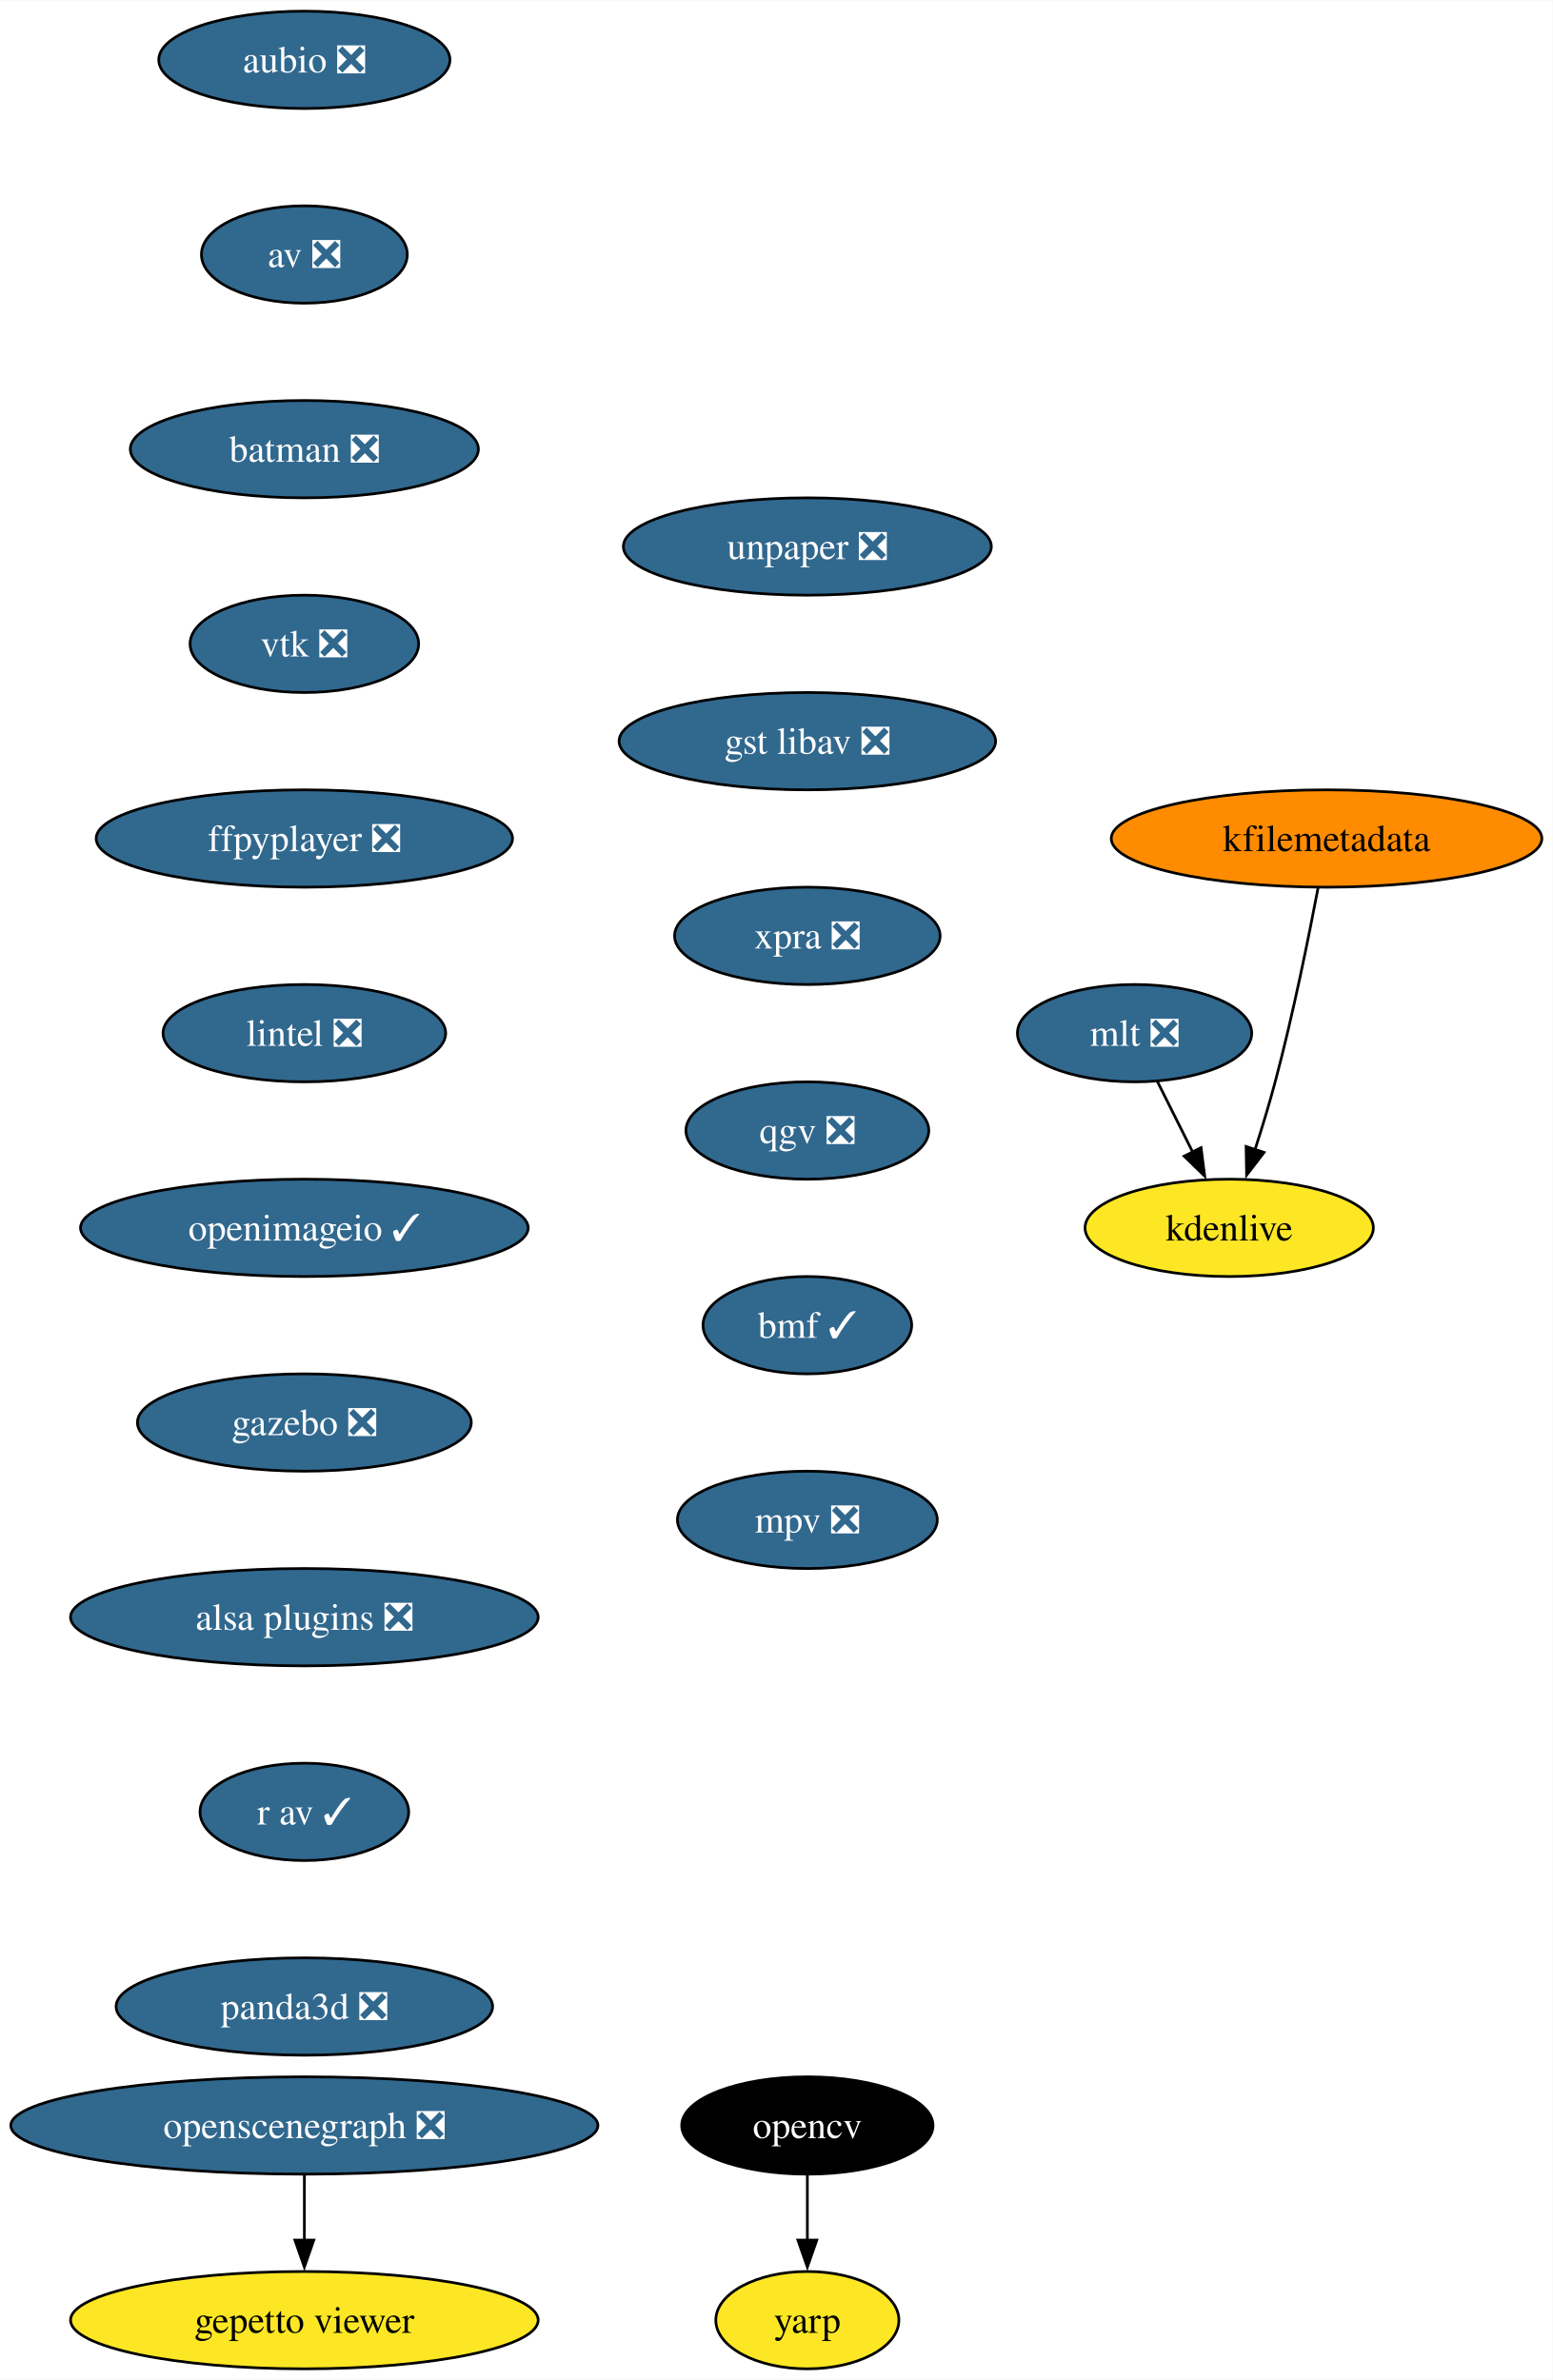
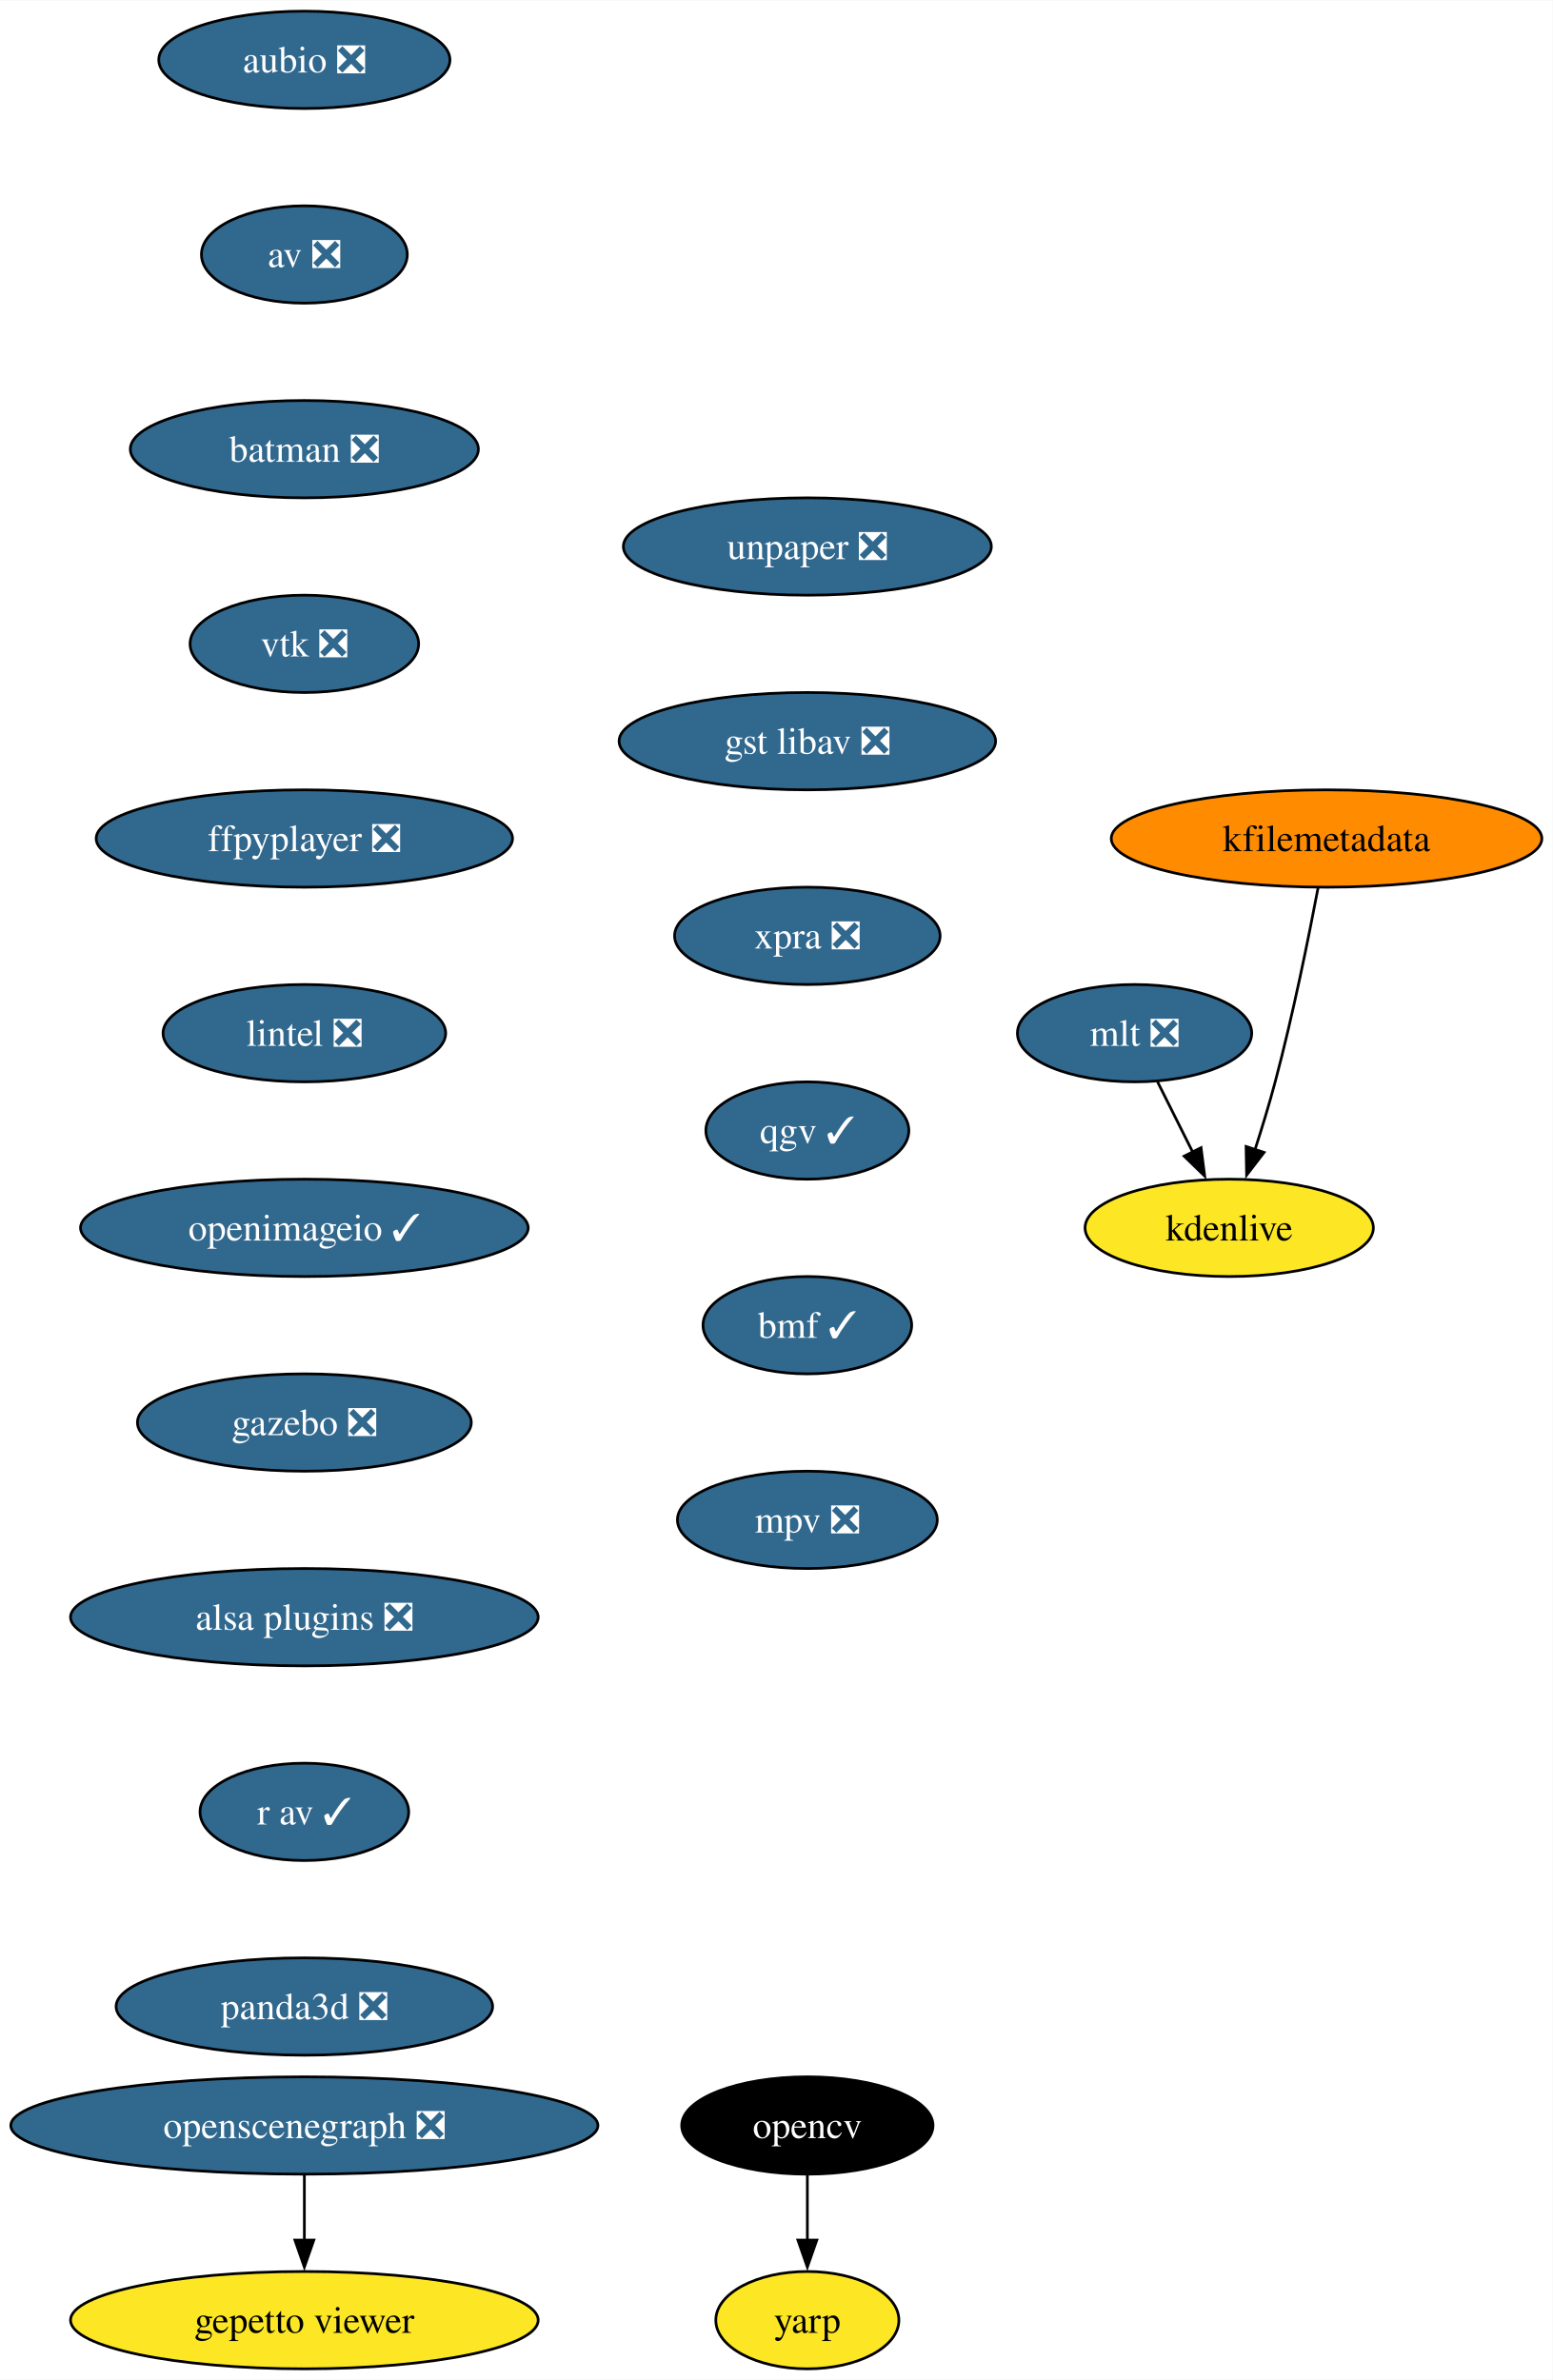
<svg xmlns="http://www.w3.org/2000/svg" xmlns:xlink="http://www.w3.org/1999/xlink" width="574pt" height="880pt" viewBox="0.00 0.00 574.17 880.00">
  <g id="graph0" class="graph" transform="scale(1 1) rotate(0) translate(4 876)">
    <polygon fill="white" stroke="none" points="-4,4 -4,-876 570.17,-876 570.17,4 -4,4" />
    <g id="node1" class="node">
      <g id="a_node1">
        <a xlink:href="https://github.com/conda-forge/aubio-feedstock/pull/39" xlink:title="aubio ❎">
          <ellipse fill="#31688e" stroke="black" cx="108.55" cy="-854" rx="53.84" ry="18" />
          <text text-anchor="middle" x="108.55" y="-849.33" font-family="Times,serif" font-size="14.00" fill="white">aubio ❎</text>
        </a>
      </g>
    </g>
    <g id="node2" class="node">
      <g id="a_node2">
        <a xlink:href="https://github.com/conda-forge/av-feedstock/pull/72" xlink:title="av ❎">
          <ellipse fill="#31688e" stroke="black" cx="108.55" cy="-782" rx="38.06" ry="18" />
          <text text-anchor="middle" x="108.55" y="-777.33" font-family="Times,serif" font-size="14.00" fill="white">av ❎</text>
        </a>
      </g>
    </g>
    <g id="node3" class="node">
      <g id="a_node3">
        <a xlink:href="https://github.com/conda-forge/batman-feedstock/pull/33" xlink:title="batman ❎">
          <ellipse fill="#31688e" stroke="black" cx="108.55" cy="-710" rx="64.36" ry="18" />
          <text text-anchor="middle" x="108.55" y="-705.33" font-family="Times,serif" font-size="14.00" fill="white">batman ❎</text>
        </a>
      </g>
    </g>
    <g id="node4" class="node">
      <g id="a_node4">
        <a xlink:href="https://github.com/conda-forge/vtk-feedstock/pull/325" xlink:title="vtk ❎">
          <ellipse fill="#31688e" stroke="black" cx="108.55" cy="-638" rx="42.26" ry="18" />
          <text text-anchor="middle" x="108.55" y="-633.33" font-family="Times,serif" font-size="14.00" fill="white">vtk ❎</text>
        </a>
      </g>
    </g>
    <g id="node7" class="node">
      <g id="a_node7">
        <a xlink:href="https://github.com/conda-forge/ffpyplayer-feedstock/pull/33" xlink:title="ffpyplayer ❎">
          <ellipse fill="#31688e" stroke="black" cx="108.55" cy="-566" rx="76.99" ry="18" />
          <text text-anchor="middle" x="108.55" y="-561.33" font-family="Times,serif" font-size="14.00" fill="white">ffpyplayer ❎</text>
        </a>
      </g>
    </g>
    <g id="node5" class="node">
      <g id="a_node5">
        <a xlink:href="https://github.com/conda-forge/opencv-feedstock" xlink:title="opencv">
          <ellipse fill="#000000" stroke="black" cx="294.55" cy="-90" rx="46.47" ry="18" />
          <text text-anchor="middle" x="294.55" y="-85.33" font-family="Times,serif" font-size="14.00" fill="white">opencv</text>
        </a>
      </g>
    </g>
    <g id="node6" class="node">
      <g id="a_node6">
        <a xlink:href="https://github.com/conda-forge/yarp-feedstock" xlink:title="yarp">
          <ellipse fill="#fde725" stroke="black" cx="294.55" cy="-18" rx="33.85" ry="18" />
          <text text-anchor="middle" x="294.55" y="-13.32" font-family="Times,serif" font-size="14.00">yarp</text>
        </a>
      </g>
    </g>
    <g id="edge4" class="edge">
      <path fill="none" stroke="black" d="M294.55,-71.7C294.55,-64.41 294.55,-55.73 294.55,-47.54" />
      <polygon fill="black" stroke="black" points="298.05,-47.62 294.55,-37.62 291.05,-47.62 298.05,-47.62" />
    </g>
    <g id="node8" class="node">
      <g id="a_node8">
        <a xlink:href="https://github.com/conda-forge/lintel-feedstock/pull/25" xlink:title="lintel ❎">
          <ellipse fill="#31688e" stroke="black" cx="108.55" cy="-494" rx="52.26" ry="18" />
          <text text-anchor="middle" x="108.55" y="-489.32" font-family="Times,serif" font-size="14.00" fill="white">lintel ❎</text>
        </a>
      </g>
    </g>
    <g id="node9" class="node">
      <g id="a_node9">
        <a xlink:href="https://github.com/conda-forge/openimageio-feedstock/pull/103" xlink:title="openimageio ✓">
          <ellipse fill="#31688e" stroke="black" cx="108.55" cy="-422" rx="82.77" ry="18" />
          <text text-anchor="middle" x="108.55" y="-417.32" font-family="Times,serif" font-size="14.00" fill="white">openimageio ✓</text>
        </a>
      </g>
    </g>
    <g id="node10" class="node">
      <g id="a_node10">
        <a xlink:href="https://github.com/conda-forge/gazebo-feedstock/pull/214" xlink:title="gazebo ❎">
          <ellipse fill="#31688e" stroke="black" cx="108.55" cy="-350" rx="61.73" ry="18" />
          <text text-anchor="middle" x="108.55" y="-345.32" font-family="Times,serif" font-size="14.00" fill="white">gazebo ❎</text>
        </a>
      </g>
    </g>
    <g id="node11" class="node">
      <g id="a_node11">
        <a xlink:href="https://github.com/conda-forge/alsa-plugins-feedstock/pull/25" xlink:title="alsa plugins ❎">
          <ellipse fill="#31688e" stroke="black" cx="108.55" cy="-278" rx="86.46" ry="18" />
          <text text-anchor="middle" x="108.55" y="-273.32" font-family="Times,serif" font-size="14.00" fill="white">alsa plugins ❎</text>
        </a>
      </g>
    </g>
    <g id="node17" class="node">
      <g id="a_node17">
        <a xlink:href="https://github.com/conda-forge/r-av-feedstock/pull/23" xlink:title="r av ✓">
          <ellipse fill="#31688e" stroke="black" cx="108.55" cy="-206" rx="38.58" ry="18" />
          <text text-anchor="middle" x="108.55" y="-201.33" font-family="Times,serif" font-size="14.00" fill="white">r av ✓</text>
        </a>
      </g>
    </g>
    <g id="node12" class="node">
      <g id="a_node12">
        <a xlink:href="https://github.com/conda-forge/mlt-feedstock/pull/28" xlink:title="mlt ❎">
          <ellipse fill="#31688e" stroke="black" cx="415.55" cy="-494" rx="43.32" ry="18" />
          <text text-anchor="middle" x="415.55" y="-489.32" font-family="Times,serif" font-size="14.00" fill="white">mlt ❎</text>
        </a>
      </g>
    </g>
    <g id="node13" class="node">
      <g id="a_node13">
        <a xlink:href="https://github.com/conda-forge/kdenlive-feedstock" xlink:title="kdenlive">
          <ellipse fill="#fde725" stroke="black" cx="450.55" cy="-422" rx="53.31" ry="18" />
          <text text-anchor="middle" x="450.55" y="-417.32" font-family="Times,serif" font-size="14.00">kdenlive</text>
        </a>
      </g>
    </g>
    <g id="edge10" class="edge">
      <path fill="none" stroke="black" d="M424.03,-476.05C427.94,-468.23 432.68,-458.75 437.07,-449.98" />
      <polygon fill="black" stroke="black" points="440.14,-451.65 441.48,-441.14 433.88,-448.52 440.14,-451.65" />
    </g>
    <g id="node14" class="node">
      <g id="a_node14">
        <a xlink:href="https://github.com/conda-forge/kfilemetadata-feedstock" xlink:title="kfilemetadata">
          <ellipse fill="#ff8c00" stroke="black" cx="486.55" cy="-566" rx="79.62" ry="18" />
          <text text-anchor="middle" x="486.55" y="-561.33" font-family="Times,serif" font-size="14.00">kfilemetadata</text>
        </a>
      </g>
    </g>
    <g id="edge11" class="edge">
      <path fill="none" stroke="black" d="M483.42,-547.82C480,-529.8 474.14,-500.73 467.55,-476 465.36,-467.75 462.65,-458.88 460.05,-450.8" />
      <polygon fill="black" stroke="black" points="463.44,-449.9 456.98,-441.49 456.79,-452.09 463.44,-449.9" />
    </g>
    <g id="node15" class="node">
      <g id="a_node15">
        <a xlink:href="https://github.com/conda-forge/openscenegraph-feedstock/pull/35" xlink:title="openscenegraph ❎">
          <ellipse fill="#31688e" stroke="black" cx="108.55" cy="-90" rx="108.55" ry="18" />
          <text text-anchor="middle" x="108.55" y="-85.33" font-family="Times,serif" font-size="14.00" fill="white">openscenegraph ❎</text>
        </a>
      </g>
    </g>
    <g id="node16" class="node">
      <g id="a_node16">
        <a xlink:href="https://github.com/conda-forge/gepetto-viewer-feedstock" xlink:title="gepetto viewer">
          <ellipse fill="#fde725" stroke="black" cx="108.55" cy="-18" rx="86.46" ry="18" />
          <text text-anchor="middle" x="108.55" y="-13.32" font-family="Times,serif" font-size="14.00">gepetto viewer</text>
        </a>
      </g>
    </g>
    <g id="edge12" class="edge">
      <path fill="none" stroke="black" d="M108.55,-71.7C108.55,-64.41 108.55,-55.73 108.55,-47.54" />
      <polygon fill="black" stroke="black" points="112.05,-47.62 108.55,-37.62 105.05,-47.62 112.05,-47.62" />
    </g>
    <g id="node18" class="node">
      <g id="a_node18">
        <a xlink:href="https://github.com/conda-forge/panda3d-feedstock/pull/47" xlink:title="panda3d ❎">
          <ellipse fill="#31688e" stroke="black" cx="108.55" cy="-134" rx="69.62" ry="18" />
          <text text-anchor="middle" x="108.55" y="-129.32" font-family="Times,serif" font-size="14.00" fill="white">panda3d ❎</text>
        </a>
      </g>
    </g>
    <g id="node19" class="node">
      <g id="a_node19">
        <a xlink:href="https://github.com/conda-forge/unpaper-feedstock/pull/8" xlink:title="unpaper ❎">
          <ellipse fill="#31688e" stroke="black" cx="294.55" cy="-674" rx="68.04" ry="18" />
          <text text-anchor="middle" x="294.55" y="-669.33" font-family="Times,serif" font-size="14.00" fill="white">unpaper ❎</text>
        </a>
      </g>
    </g>
    <g id="node20" class="node">
      <g id="a_node20">
        <a xlink:href="https://github.com/conda-forge/gst-libav-feedstock/pull/49" xlink:title="gst libav ❎">
          <ellipse fill="#31688e" stroke="black" cx="294.55" cy="-602" rx="69.62" ry="18" />
          <text text-anchor="middle" x="294.55" y="-597.33" font-family="Times,serif" font-size="14.00" fill="white">gst libav ❎</text>
        </a>
      </g>
    </g>
    <g id="node21" class="node">
      <g id="a_node21">
        <a xlink:href="https://github.com/conda-forge/xpra-feedstock/pull/39" xlink:title="xpra ❎">
          <ellipse fill="#31688e" stroke="black" cx="294.55" cy="-530" rx="49.1" ry="18" />
          <text text-anchor="middle" x="294.55" y="-525.33" font-family="Times,serif" font-size="14.00" fill="white">xpra ❎</text>
        </a>
      </g>
    </g>
    <g id="node22" class="node">
      <g id="a_node22">
-         <a xlink:href="https://github.com/conda-forge/qgv-feedstock/pull/5" xlink:title="qgv ❎">
-           <ellipse fill="#31688e" stroke="black" cx="294.55" cy="-458" rx="44.9" ry="18" />
-           <text text-anchor="middle" x="294.55" y="-453.32" font-family="Times,serif" font-size="14.00" fill="white">qgv ❎</text>
+         <a xlink:href="https://github.com/conda-forge/qgv-feedstock/pull/5" xlink:title="qgv ✓">
+           <ellipse fill="#31688e" stroke="black" cx="294.55" cy="-458" rx="37.53" ry="18" />
+           <text text-anchor="middle" x="294.55" y="-453.32" font-family="Times,serif" font-size="14.00" fill="white">qgv ✓</text>
        </a>
      </g>
    </g>
    <g id="node23" class="node">
      <g id="a_node23">
        <a xlink:href="https://github.com/conda-forge/bmf-feedstock/pull/24" xlink:title="bmf ✓">
          <ellipse fill="#31688e" stroke="black" cx="294.55" cy="-386" rx="38.58" ry="18" />
          <text text-anchor="middle" x="294.55" y="-381.32" font-family="Times,serif" font-size="14.00" fill="white">bmf ✓</text>
        </a>
      </g>
    </g>
    <g id="node24" class="node">
      <g id="a_node24">
        <a xlink:href="https://github.com/conda-forge/mpv-feedstock/pull/5" xlink:title="mpv ❎">
          <ellipse fill="#31688e" stroke="black" cx="294.55" cy="-314" rx="48.05" ry="18" />
          <text text-anchor="middle" x="294.55" y="-309.32" font-family="Times,serif" font-size="14.00" fill="white">mpv ❎</text>
        </a>
      </g>
    </g>
  </g>
</svg>
